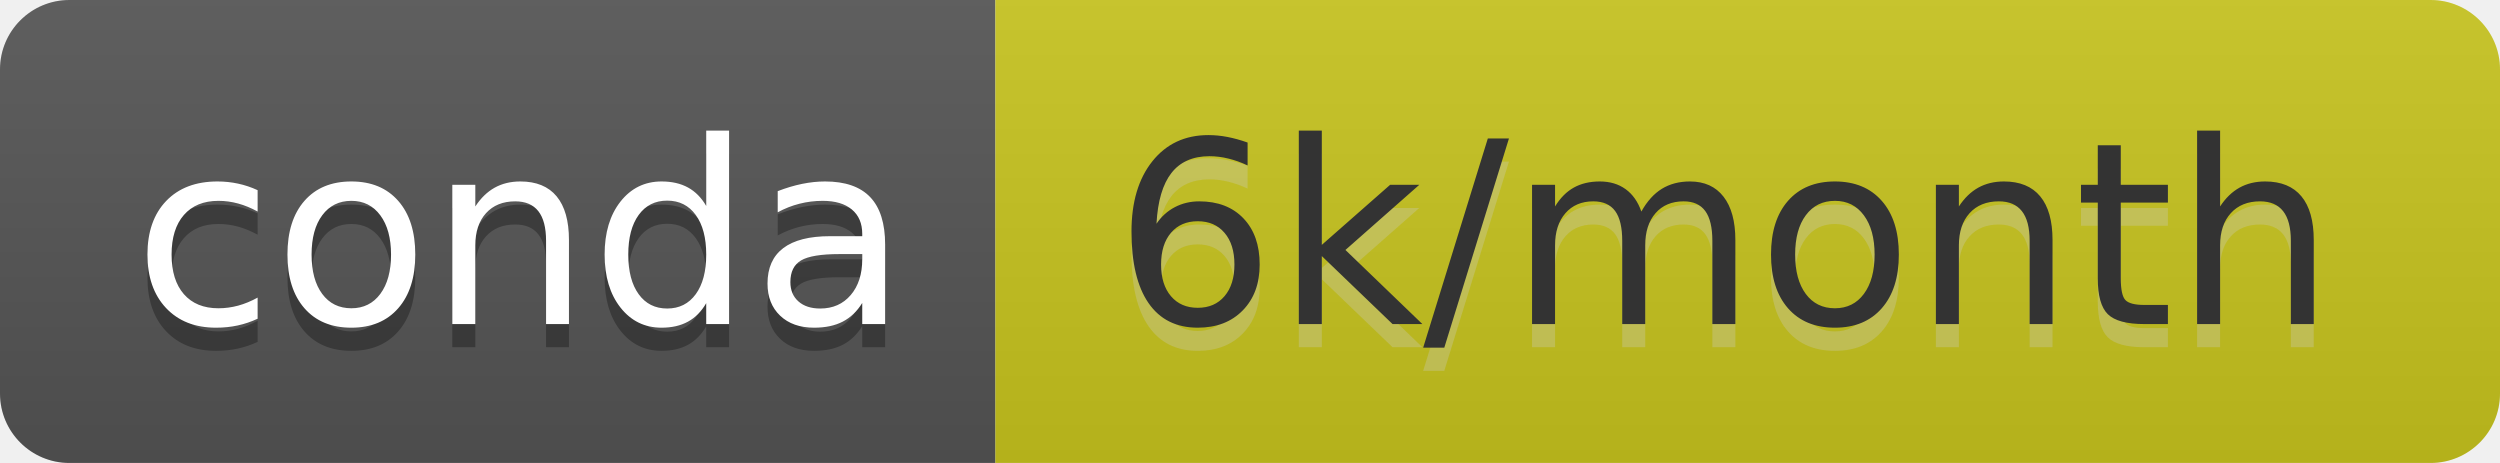
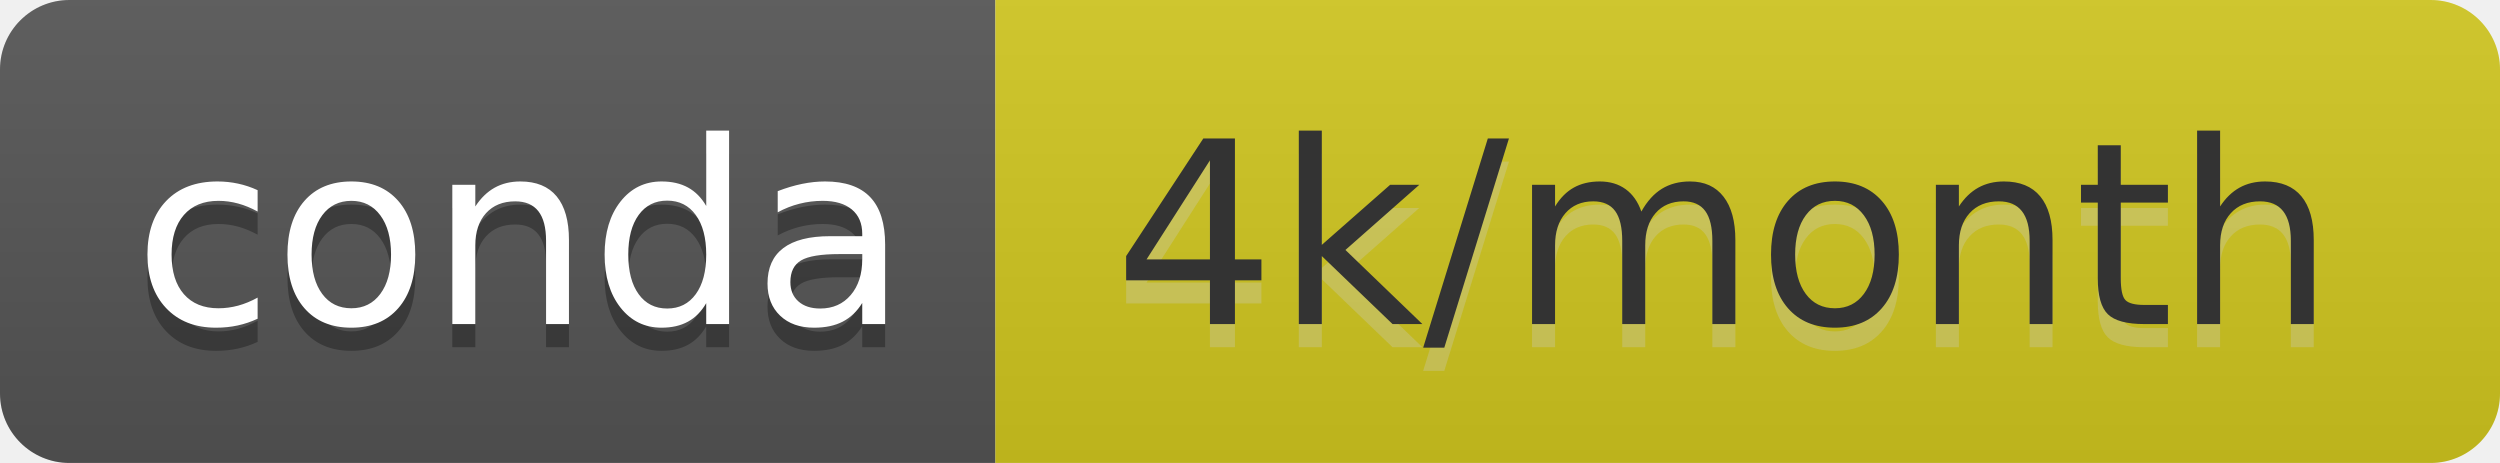
- <svg xmlns="http://www.w3.org/2000/svg" width="108" height="20" role="img" aria-label="conda: 6k/month">
+ <svg xmlns="http://www.w3.org/2000/svg" width="108" height="20" role="img" aria-label="conda: 4k/month">
  <linearGradient id="s" x2="0" y2="100%">
    <stop offset="0" stop-color="#bbb" stop-opacity=".1" />
    <stop offset="1" stop-opacity=".1" />
  </linearGradient>
  <clipPath id="r">
    <rect width="108" height="20" rx="3" fill="#fff" />
  </clipPath>
  <g clip-path="url(#r)">
    <rect width="43" height="20" fill="#555" />
-     <rect x="43" width="65" height="20" fill="#c8c51e" />
+     <rect x="43" width="65" height="20" fill="#d1c71f" />
    <rect width="108" height="20" fill="url(#s)" />
  </g>
  <g fill="#fff" text-anchor="middle" font-family="Verdana,Geneva,DejaVu Sans,sans-serif" text-rendering="geometricPrecision" font-size="110">
    <text aria-hidden="true" x="225" y="150" fill="#010101" fill-opacity=".3" transform="scale(.1)" textLength="330">conda</text>
    <text x="225" y="140" transform="scale(.1)" fill="#fff" textLength="330">conda</text>
-     <text aria-hidden="true" x="745" y="150" fill="#ccc" fill-opacity=".3" transform="scale(.1)" textLength="550">6k/month</text>
-     <text x="745" y="140" transform="scale(.1)" fill="#333" textLength="550">6k/month</text>
+     <text aria-hidden="true" x="745" y="150" fill="#ccc" fill-opacity=".3" transform="scale(.1)" textLength="550">4k/month</text>
+     <text x="745" y="140" transform="scale(.1)" fill="#333" textLength="550">4k/month</text>
  </g>
</svg>
